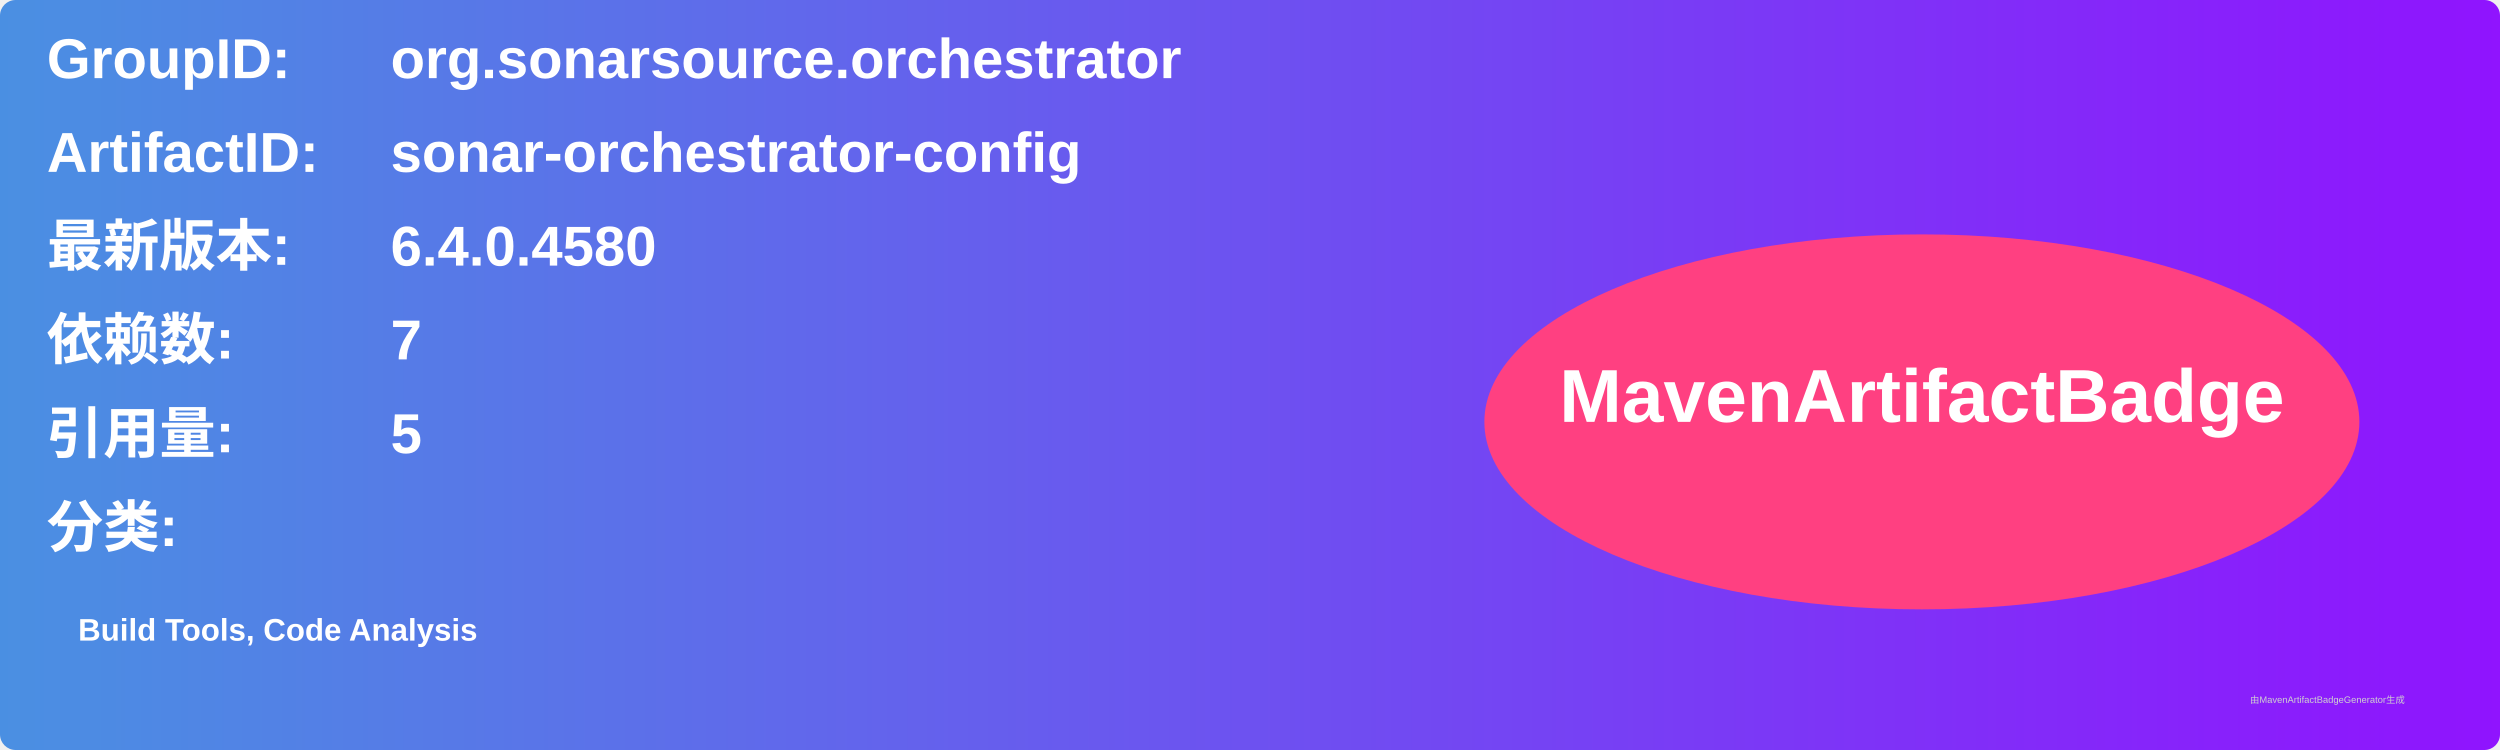
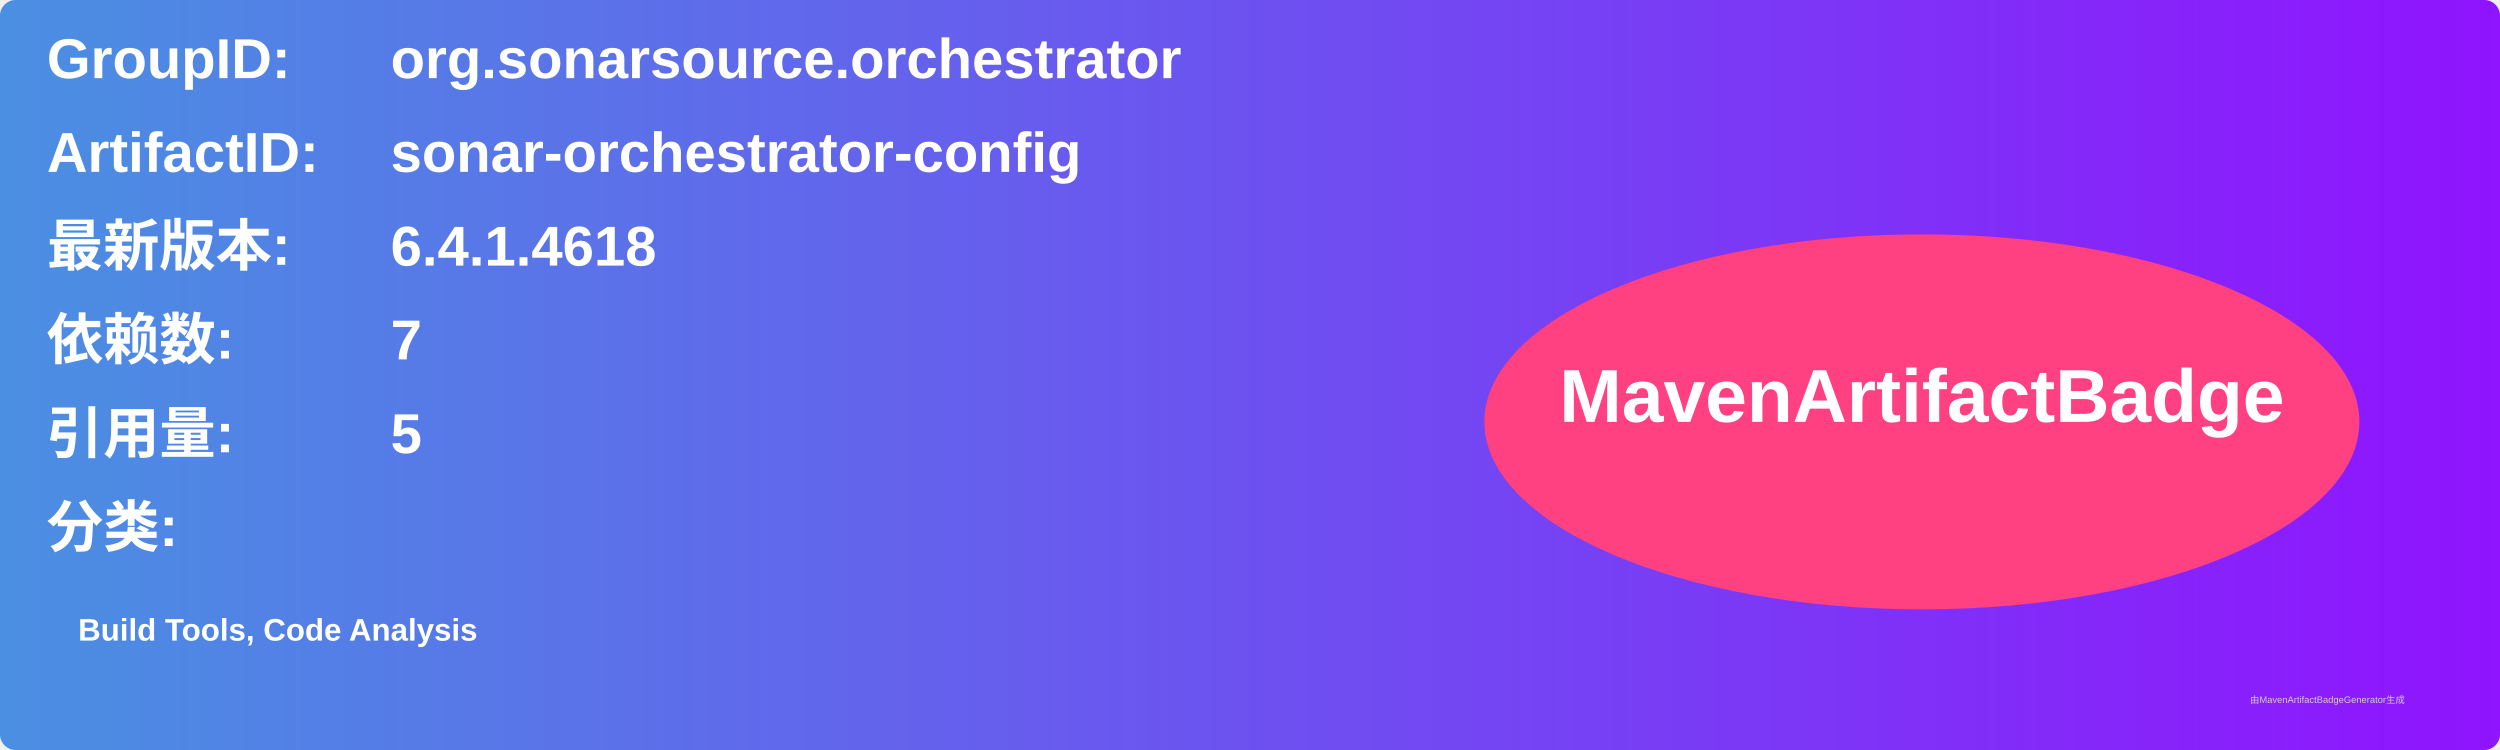
<svg xmlns="http://www.w3.org/2000/svg" width="800" height="240" viewBox="0 0 800 240">
  <linearGradient id="grad" x1="0%" y1="0%" x2="100%" y2="0%">
    <stop offset="0%" stop-color="#4a90e2" />
    <stop offset="100%" stop-color="#9013fe" />
  </linearGradient>
  <rect width="100%" height="100%" rx="5" ry="5" fill="url(#grad)" />
  <g transform="translate(15, 15)">
    <text x="0" y="10" font-family="Arial" font-size="18" fill="white" font-weight="bold" width="260">GroupID:</text>
    <text x="110" y="10" font-family="Arial" font-size="18" fill="white" font-weight="bold" width="460">org.sonarsource.orchestrator</text>
    <text x="0" y="40" font-family="Arial" font-size="18" fill="white" font-weight="bold" width="260">ArtifactID:</text>
    <text x="110" y="40" font-family="Arial" font-size="18" fill="white" font-weight="bold" width="460">sonar-orchestrator-config</text>
    <text x="0" y="70" font-family="Arial" font-size="18" fill="white" font-weight="bold">最新版本:</text>
    <text x="110" y="70" font-family="Arial" font-size="18" fill="white" font-weight="bold">
-       <tspan font-weight="bold">6.4.0.4580</tspan>
+       <tspan font-weight="bold">6.4.1.4618</tspan>
    </text>
    <text x="0" y="100" font-family="Arial" font-size="18" fill="white" font-weight="bold">依赖数: </text>
    <text x="110" y="100" font-family="Arial" font-size="18" fill="white">
      <tspan font-weight="bold">7</tspan>
    </text>
    <text x="0" y="130" font-family="Arial" font-size="18" fill="white" font-weight="bold">引用量: </text>
    <text x="110" y="130" font-family="Arial" font-size="18" fill="white">
      <tspan font-weight="bold">5</tspan>
    </text>
    <text x="0" y="160" font-family="Arial" font-size="18" fill="white" font-weight="bold">分类:</text>
    <text x="10" y="190" font-family="Arial" font-size="10" fill="white">
      <tspan font-weight="bold">Build Tools, Code Analysis</tspan>
    </text>
    <ellipse cx="600" cy="120" rx="140" ry="60" fill="#ff4081" />
    <text x="600" y="120" text-anchor="middle" font-family="Arial" font-size="24" fill="white" font-weight="bold">MavenArtifactBadge</text>
  </g>
  <text x="720" y="225" font-family="Arial" font-size="3" fill="#d0d0d0">由MavenArtifactBadgeGenerator生成</text>
</svg>
